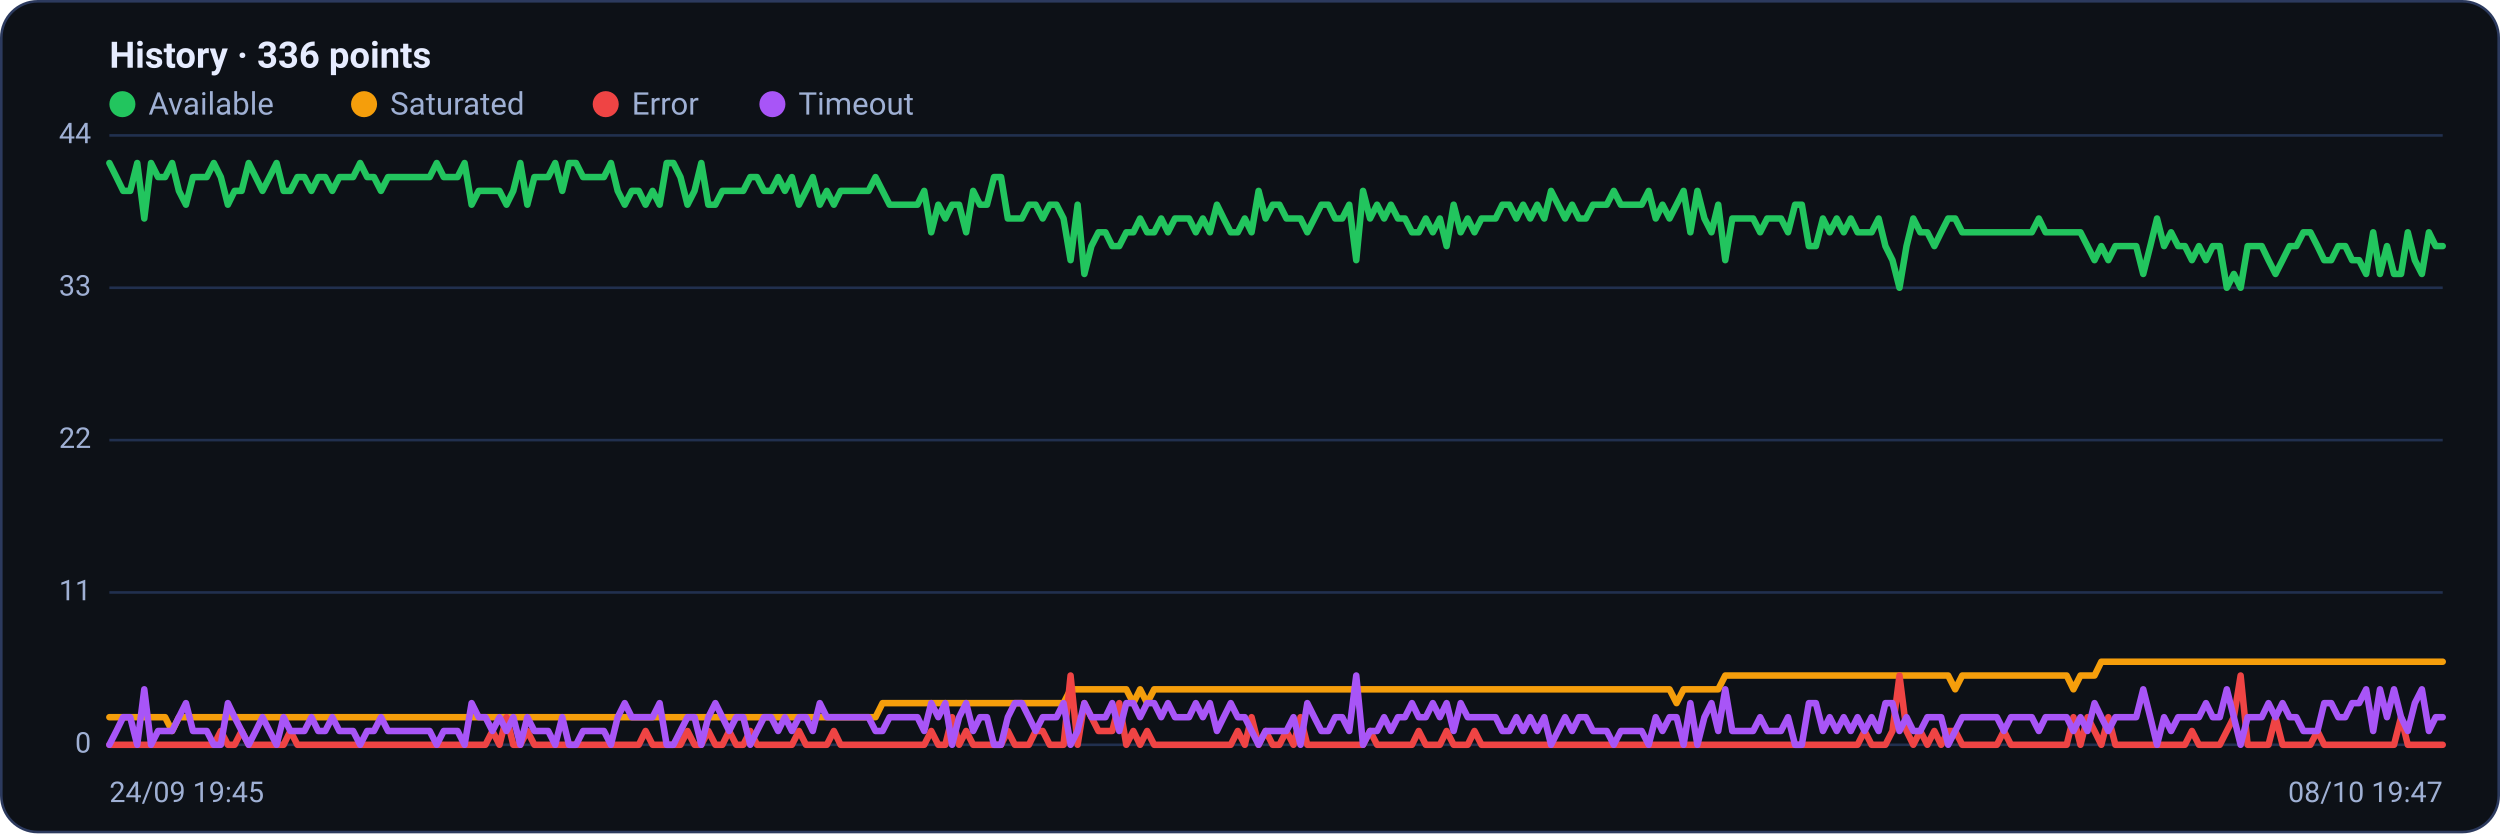
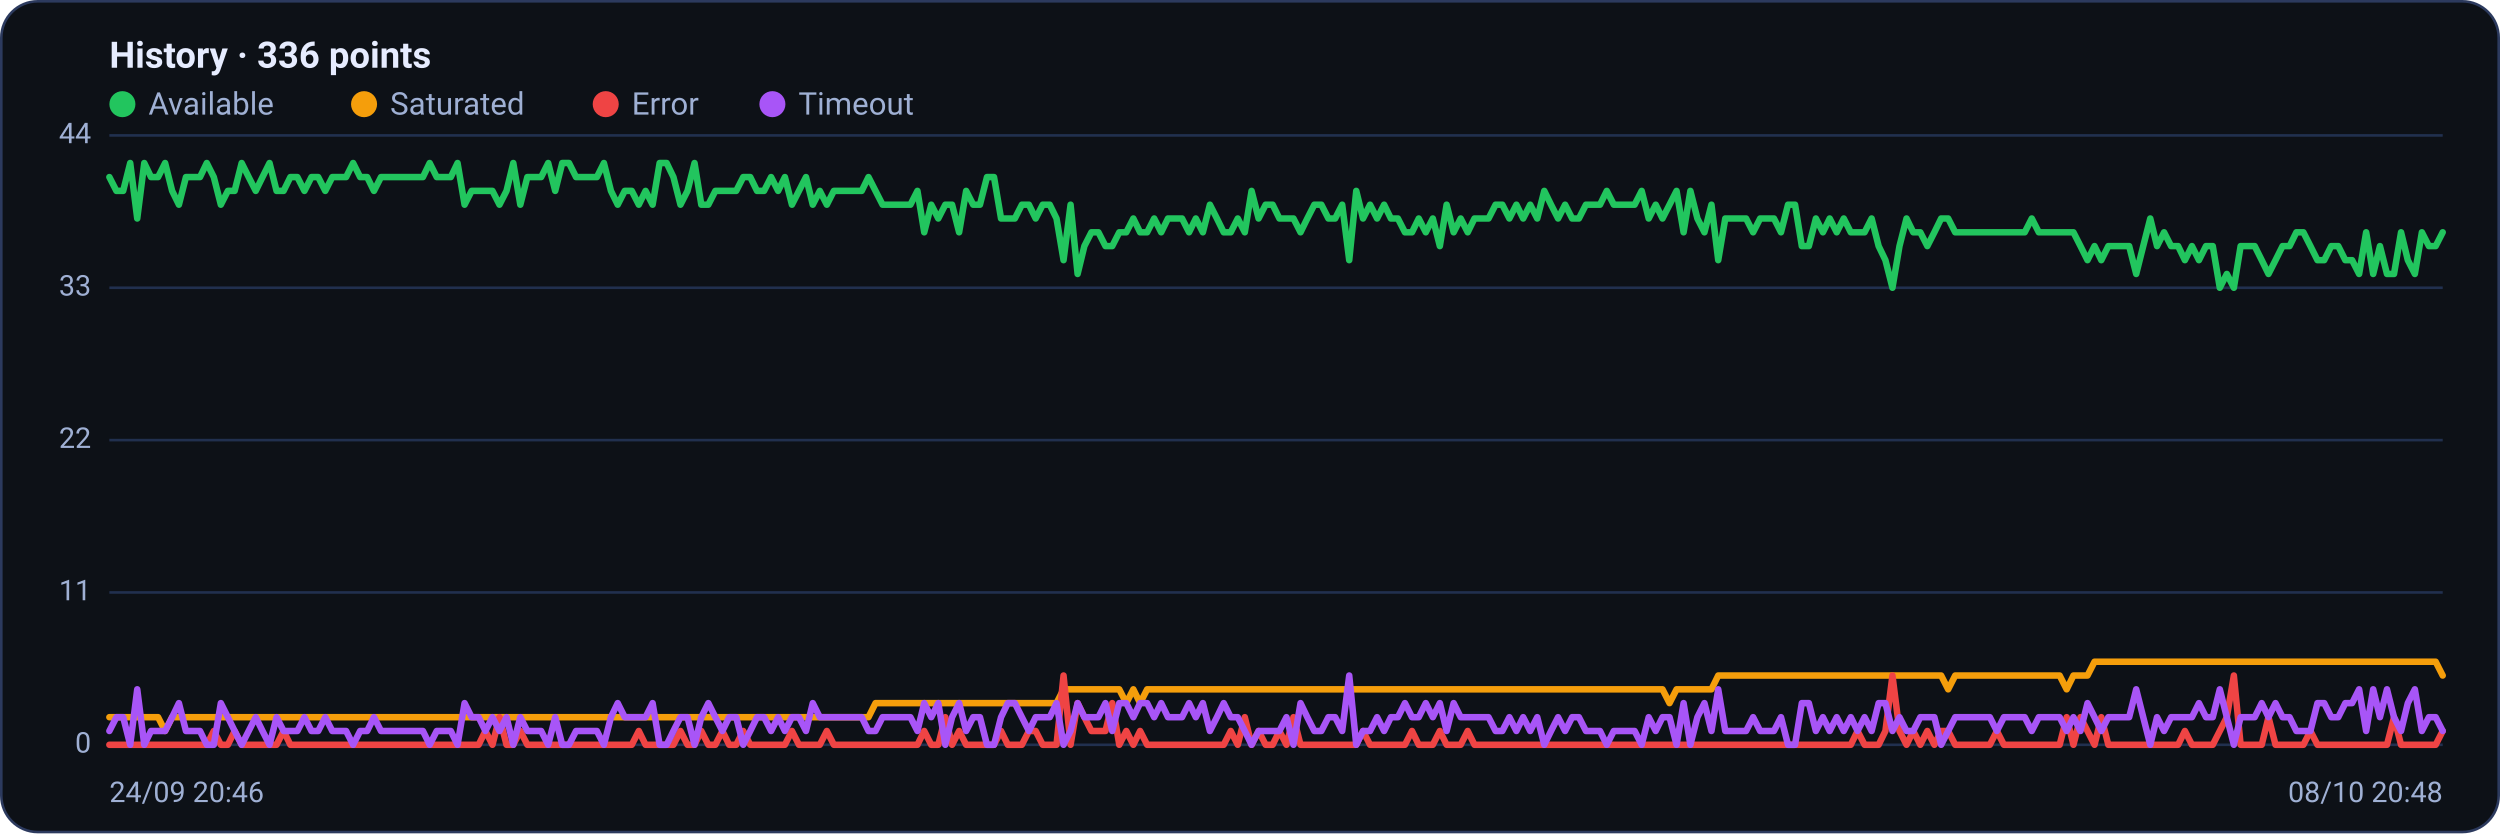
<svg xmlns="http://www.w3.org/2000/svg" viewBox="0 0 960 320" width="960" height="320" font-family="Segoe UI, system-ui, -apple-system, Roboto, Helvetica, Arial, sans-serif" role="img" aria-label="Availability history per region">
  <rect x="0.5" y="0.5" width="959" height="319" rx="14" fill="#0d1117" stroke="#2c3a5e" />
  <text x="42" y="26" font-size="14" font-weight="600" fill="#e6ecff">History · 336 points</text>
  <circle cx="47" cy="40" r="5" fill="#22c55e" />
  <text x="57" y="44" font-size="12" fill="#9fb0d4">Available</text>
  <circle cx="139.8" cy="40" r="5" fill="#f59e0b" />
  <text x="149.8" y="44" font-size="12" fill="#9fb0d4">Saturated</text>
  <circle cx="232.6" cy="40" r="5" fill="#ef4444" />
  <text x="242.6" y="44" font-size="12" fill="#9fb0d4">Error</text>
  <circle cx="296.6" cy="40" r="5" fill="#a855f7" />
  <text x="306.6" y="44" font-size="12" fill="#9fb0d4">Timeout</text>
  <line x1="42" y1="286.0" x2="938" y2="286.0" stroke="#21304f" stroke-width="1" />
  <text x="35" y="289.0" text-anchor="end" font-size="11" fill="#9fb0d4">0</text>
  <line x1="42" y1="227.5" x2="938" y2="227.5" stroke="#21304f" stroke-width="1" />
  <text x="35" y="230.5" text-anchor="end" font-size="11" fill="#9fb0d4">11</text>
  <line x1="42" y1="169.0" x2="938" y2="169.0" stroke="#21304f" stroke-width="1" />
  <text x="35" y="172.0" text-anchor="end" font-size="11" fill="#9fb0d4">22</text>
  <line x1="42" y1="110.5" x2="938" y2="110.5" stroke="#21304f" stroke-width="1" />
  <text x="35" y="113.5" text-anchor="end" font-size="11" fill="#9fb0d4">33</text>
  <line x1="42" y1="52.0" x2="938" y2="52.0" stroke="#21304f" stroke-width="1" />
  <text x="35" y="55.0" text-anchor="end" font-size="11" fill="#9fb0d4">44</text>
-   <polyline fill="none" stroke="#22c55e" stroke-width="2.5" stroke-linejoin="round" stroke-linecap="round" points="42.0,62.6 44.7,68.0 47.3,73.3 50.0,73.3 52.7,62.6 55.4,83.9 58.0,62.6 60.7,68.0 63.4,68.0 66.1,62.6 68.7,73.3 71.4,78.6 74.1,68.0 76.8,68.0 79.4,68.0 82.1,62.6 84.8,68.0 87.5,78.6 90.1,73.3 92.8,73.3 95.5,62.6 98.2,68.0 100.8,73.3 103.5,68.0 106.2,62.6 108.9,73.3 111.5,73.3 114.2,68.0 116.9,68.0 119.6,73.3 122.2,68.0 124.9,68.0 127.6,73.3 130.3,68.0 132.9,68.0 135.6,68.0 138.3,62.6 141.0,68.0 143.6,68.0 146.3,73.3 149.0,68.0 151.7,68.0 154.3,68.0 157.0,68.0 159.7,68.0 162.4,68.0 165.0,68.0 167.7,62.6 170.4,68.0 173.1,68.0 175.7,68.0 178.4,62.6 181.1,78.6 183.8,73.3 186.4,73.3 189.1,73.3 191.8,73.3 194.5,78.6 197.1,73.3 199.8,62.6 202.5,78.6 205.2,68.0 207.8,68.0 210.5,68.0 213.2,62.6 215.9,73.3 218.5,62.6 221.2,62.6 223.9,68.0 226.5,68.0 229.2,68.0 231.9,68.0 234.6,62.6 237.2,73.3 239.9,78.6 242.6,73.3 245.3,73.3 247.9,78.6 250.6,73.3 253.3,78.6 256.0,62.6 258.6,62.6 261.3,68.0 264.0,78.6 266.7,73.3 269.3,62.6 272.0,78.6 274.7,78.6 277.4,73.3 280.0,73.3 282.7,73.3 285.4,73.3 288.1,68.0 290.7,68.0 293.4,73.3 296.1,73.3 298.8,68.0 301.4,73.3 304.1,68.0 306.8,78.6 309.5,73.3 312.1,68.0 314.8,78.6 317.5,73.3 320.2,78.6 322.8,73.3 325.5,73.3 328.2,73.3 330.9,73.3 333.5,73.3 336.2,68.0 338.9,73.3 341.6,78.6 344.2,78.6 346.9,78.6 349.6,78.6 352.3,78.6 354.9,73.3 357.6,89.2 360.3,78.6 363.0,83.9 365.6,78.6 368.3,78.6 371.0,89.2 373.7,73.3 376.3,78.6 379.0,78.6 381.7,68.0 384.4,68.0 387.0,83.9 389.7,83.9 392.4,83.9 395.1,78.6 397.7,78.6 400.4,83.9 403.1,78.6 405.7,78.6 408.4,83.9 411.1,99.9 413.8,78.6 416.4,105.2 419.1,94.5 421.8,89.2 424.5,89.2 427.1,94.5 429.8,94.5 432.5,89.2 435.2,89.2 437.8,83.9 440.5,89.2 443.2,89.2 445.9,83.9 448.5,89.2 451.2,83.9 453.9,83.9 456.6,83.9 459.2,89.2 461.9,83.9 464.6,89.2 467.3,78.6 469.9,83.9 472.6,89.2 475.3,89.2 478.0,83.9 480.6,89.2 483.3,73.3 486.0,83.9 488.7,78.6 491.3,78.6 494.0,83.9 496.7,83.9 499.4,83.9 502.0,89.2 504.7,83.9 507.4,78.6 510.1,78.6 512.7,83.9 515.4,83.9 518.1,78.6 520.8,99.9 523.4,73.3 526.1,83.9 528.8,78.6 531.5,83.9 534.1,78.6 536.8,83.9 539.5,83.9 542.2,89.2 544.8,89.2 547.5,83.9 550.2,89.2 552.9,83.9 555.5,94.5 558.2,78.6 560.9,89.2 563.6,83.9 566.2,89.2 568.9,83.9 571.6,83.9 574.3,83.9 576.9,78.6 579.6,78.6 582.3,83.9 584.9,78.6 587.6,83.9 590.3,78.6 593.0,83.9 595.6,73.3 598.3,78.6 601.0,83.9 603.7,78.6 606.3,83.9 609.0,83.9 611.7,78.6 614.4,78.6 617.0,78.6 619.7,73.3 622.4,78.6 625.1,78.6 627.7,78.6 630.4,78.6 633.1,73.3 635.8,83.9 638.4,78.6 641.1,83.9 643.8,78.6 646.5,73.3 649.1,89.2 651.8,73.3 654.5,83.9 657.2,89.2 659.8,78.6 662.5,99.9 665.2,83.9 667.9,83.9 670.5,83.9 673.2,83.9 675.9,89.2 678.6,83.9 681.2,83.9 683.9,83.9 686.6,89.2 689.3,78.6 691.9,78.6 694.6,94.5 697.3,94.5 700.0,83.9 702.6,89.2 705.3,83.9 708.0,89.2 710.7,83.9 713.3,89.2 716.0,89.2 718.7,89.2 721.4,83.9 724.0,94.5 726.7,99.9 729.4,110.5 732.1,94.5 734.7,83.9 737.4,89.2 740.1,89.2 742.8,94.5 745.4,89.2 748.1,83.9 750.8,83.9 753.5,89.2 756.1,89.2 758.8,89.2 761.5,89.2 764.1,89.2 766.8,89.2 769.5,89.2 772.2,89.2 774.8,89.2 777.5,89.2 780.2,89.2 782.9,83.9 785.5,89.2 788.2,89.2 790.9,89.2 793.6,89.2 796.2,89.2 798.9,89.2 801.6,94.5 804.3,99.9 806.9,94.5 809.6,99.9 812.3,94.5 815.0,94.5 817.6,94.5 820.3,94.5 823.0,105.2 825.7,94.5 828.3,83.9 831.0,94.5 833.7,89.2 836.4,94.5 839.0,94.5 841.7,99.9 844.4,94.5 847.1,99.9 849.7,94.5 852.4,94.5 855.1,110.5 857.8,105.2 860.4,110.5 863.1,94.5 865.8,94.5 868.5,94.5 871.1,99.9 873.8,105.2 876.5,99.9 879.2,94.5 881.8,94.5 884.5,89.2 887.2,89.2 889.9,94.5 892.5,99.9 895.2,99.9 897.9,94.5 900.6,94.5 903.2,99.9 905.9,99.9 908.6,105.2 911.3,89.2 913.9,105.2 916.6,94.5 919.3,105.2 922.0,105.2 924.6,89.2 927.3,99.9 930.0,105.2 932.7,89.2 935.3,94.5 938.0,94.5" />
-   <polyline fill="none" stroke="#f59e0b" stroke-width="2.5" stroke-linejoin="round" stroke-linecap="round" points="42.0,275.4 44.7,275.4 47.3,275.4 50.0,275.4 52.7,275.4 55.4,275.4 58.0,275.4 60.7,275.4 63.4,275.4 66.1,280.7 68.7,275.4 71.4,275.4 74.1,275.4 76.8,275.4 79.4,275.4 82.1,275.4 84.8,275.4 87.5,275.4 90.1,275.4 92.8,275.4 95.5,275.4 98.2,275.4 100.8,275.4 103.5,275.4 106.2,275.4 108.9,275.4 111.5,275.4 114.2,275.4 116.9,275.4 119.6,275.4 122.2,275.4 124.9,275.4 127.6,275.4 130.3,275.4 132.9,275.4 135.6,275.4 138.3,275.4 141.0,275.4 143.6,275.4 146.3,275.4 149.0,275.4 151.7,275.4 154.3,275.4 157.0,275.4 159.7,275.4 162.4,275.4 165.0,275.4 167.7,275.4 170.4,275.4 173.1,275.4 175.7,275.4 178.4,275.4 181.1,275.4 183.8,275.4 186.4,275.4 189.1,275.4 191.8,275.4 194.5,275.4 197.1,275.4 199.8,275.4 202.5,275.4 205.2,275.4 207.8,275.4 210.5,275.4 213.2,275.4 215.9,275.4 218.5,275.4 221.2,275.4 223.9,275.4 226.5,275.4 229.2,275.4 231.9,275.4 234.6,275.4 237.2,275.4 239.9,275.4 242.6,275.4 245.3,275.4 247.9,275.4 250.6,275.4 253.3,275.4 256.0,275.4 258.6,275.4 261.3,275.4 264.0,275.4 266.7,275.4 269.3,275.4 272.0,275.4 274.7,275.4 277.4,275.4 280.0,275.4 282.7,275.4 285.4,275.4 288.1,275.4 290.7,275.4 293.4,275.4 296.1,275.4 298.8,275.4 301.4,275.4 304.1,275.4 306.8,275.4 309.5,275.4 312.1,275.4 314.8,275.4 317.5,275.4 320.2,275.4 322.8,275.4 325.5,275.4 328.2,275.4 330.9,275.4 333.5,275.4 336.2,275.4 338.9,270.0 341.6,270.0 344.2,270.0 346.9,270.0 349.6,270.0 352.3,270.0 354.9,270.0 357.6,270.0 360.3,270.0 363.0,270.0 365.6,270.0 368.3,270.0 371.0,270.0 373.7,270.0 376.3,270.0 379.0,270.0 381.7,270.0 384.4,270.0 387.0,270.0 389.7,270.0 392.4,270.0 395.1,270.0 397.7,270.0 400.4,270.0 403.1,270.0 405.7,270.0 408.4,270.0 411.1,264.7 413.8,264.7 416.4,264.7 419.1,264.7 421.8,264.7 424.5,264.7 427.1,264.7 429.8,264.7 432.5,264.7 435.2,270.0 437.8,264.7 440.5,270.0 443.2,264.7 445.9,264.7 448.5,264.7 451.2,264.7 453.9,264.7 456.6,264.7 459.2,264.7 461.9,264.7 464.6,264.7 467.3,264.7 469.9,264.7 472.6,264.7 475.3,264.7 478.0,264.7 480.6,264.7 483.3,264.7 486.0,264.7 488.7,264.7 491.3,264.7 494.0,264.7 496.7,264.7 499.4,264.7 502.0,264.7 504.7,264.7 507.4,264.7 510.1,264.7 512.7,264.7 515.4,264.7 518.1,264.7 520.8,264.7 523.4,264.7 526.1,264.7 528.8,264.7 531.5,264.7 534.1,264.7 536.8,264.7 539.5,264.7 542.2,264.7 544.8,264.7 547.5,264.7 550.2,264.7 552.9,264.7 555.5,264.7 558.2,264.7 560.9,264.7 563.6,264.7 566.2,264.7 568.9,264.7 571.6,264.7 574.3,264.7 576.9,264.7 579.6,264.7 582.3,264.7 584.9,264.7 587.6,264.7 590.3,264.7 593.0,264.7 595.6,264.7 598.3,264.7 601.0,264.7 603.7,264.7 606.3,264.7 609.0,264.7 611.7,264.7 614.4,264.7 617.0,264.7 619.7,264.7 622.4,264.7 625.1,264.7 627.7,264.7 630.4,264.7 633.1,264.7 635.8,264.7 638.4,264.7 641.1,264.7 643.8,270.0 646.5,264.7 649.1,264.7 651.8,264.7 654.5,264.7 657.2,264.7 659.8,264.7 662.5,259.4 665.2,259.4 667.9,259.4 670.5,259.4 673.2,259.4 675.9,259.4 678.6,259.4 681.2,259.4 683.9,259.4 686.6,259.4 689.3,259.4 691.9,259.4 694.6,259.4 697.3,259.4 700.0,259.4 702.6,259.4 705.3,259.4 708.0,259.4 710.7,259.4 713.3,259.4 716.0,259.4 718.7,259.4 721.4,259.4 724.0,259.4 726.7,259.4 729.4,259.4 732.1,259.4 734.7,259.4 737.4,259.4 740.1,259.4 742.8,259.4 745.4,259.4 748.1,259.4 750.8,264.7 753.5,259.4 756.1,259.4 758.8,259.4 761.5,259.4 764.1,259.4 766.8,259.4 769.5,259.4 772.2,259.4 774.8,259.4 777.5,259.4 780.2,259.4 782.9,259.4 785.5,259.4 788.2,259.4 790.9,259.4 793.6,259.4 796.2,264.7 798.9,259.4 801.6,259.4 804.3,259.4 806.9,254.1 809.6,254.1 812.3,254.1 815.0,254.1 817.6,254.1 820.3,254.1 823.0,254.1 825.7,254.1 828.3,254.1 831.0,254.1 833.7,254.1 836.4,254.1 839.0,254.1 841.7,254.1 844.4,254.1 847.1,254.1 849.7,254.1 852.4,254.1 855.1,254.1 857.8,254.1 860.4,254.1 863.1,254.1 865.8,254.1 868.5,254.1 871.1,254.1 873.8,254.1 876.5,254.1 879.2,254.1 881.8,254.1 884.5,254.1 887.2,254.1 889.9,254.1 892.5,254.1 895.2,254.1 897.9,254.1 900.6,254.1 903.2,254.1 905.9,254.1 908.6,254.1 911.3,254.1 913.9,254.1 916.6,254.1 919.3,254.1 922.0,254.1 924.6,254.1 927.3,254.1 930.0,254.1 932.7,254.1 935.3,254.1 938.0,254.1" />
-   <polyline fill="none" stroke="#ef4444" stroke-width="2.5" stroke-linejoin="round" stroke-linecap="round" points="42.0,286.0 44.7,286.0 47.3,286.0 50.0,286.0 52.7,286.0 55.4,286.0 58.0,286.0 60.7,286.0 63.4,286.0 66.1,286.0 68.7,286.0 71.4,286.0 74.1,286.0 76.8,286.0 79.4,286.0 82.1,286.0 84.8,280.7 87.5,286.0 90.1,286.0 92.8,280.7 95.5,286.0 98.2,286.0 100.8,286.0 103.5,286.0 106.2,286.0 108.9,286.0 111.5,280.7 114.2,286.0 116.9,286.0 119.6,286.0 122.2,286.0 124.9,286.0 127.6,286.0 130.3,286.0 132.9,286.0 135.6,286.0 138.3,286.0 141.0,286.0 143.6,286.0 146.3,286.0 149.0,286.0 151.7,286.0 154.3,286.0 157.0,286.0 159.7,286.0 162.4,286.0 165.0,286.0 167.7,286.0 170.4,286.0 173.1,286.0 175.7,286.0 178.4,286.0 181.1,286.0 183.8,286.0 186.4,286.0 189.1,280.7 191.8,286.0 194.5,275.4 197.1,286.0 199.8,286.0 202.5,280.7 205.2,286.0 207.8,286.0 210.5,286.0 213.2,286.0 215.9,286.0 218.5,286.0 221.2,286.0 223.9,286.0 226.5,286.0 229.2,286.0 231.9,286.0 234.6,286.0 237.2,286.0 239.9,286.0 242.6,286.0 245.3,286.0 247.9,280.7 250.6,286.0 253.3,286.0 256.0,286.0 258.6,286.0 261.3,286.0 264.0,280.7 266.7,286.0 269.3,286.0 272.0,280.7 274.7,286.0 277.4,286.0 280.0,280.7 282.7,286.0 285.4,286.0 288.1,280.7 290.7,286.0 293.4,286.0 296.1,286.0 298.8,286.0 301.4,286.0 304.1,286.0 306.8,280.7 309.5,286.0 312.1,286.0 314.8,286.0 317.5,286.0 320.2,280.7 322.8,286.0 325.5,286.0 328.2,286.0 330.9,286.0 333.5,286.0 336.2,286.0 338.9,286.0 341.6,286.0 344.2,286.0 346.9,286.0 349.6,286.0 352.3,286.0 354.9,286.0 357.6,280.7 360.3,286.0 363.0,286.0 365.6,275.4 368.3,286.0 371.0,280.7 373.7,286.0 376.3,286.0 379.0,286.0 381.7,286.0 384.4,286.0 387.0,280.7 389.7,286.0 392.4,286.0 395.1,286.0 397.7,280.7 400.4,280.7 403.1,286.0 405.7,286.0 408.4,286.0 411.1,259.4 413.8,286.0 416.4,270.0 419.1,275.4 421.8,280.7 424.5,280.7 427.1,280.7 429.8,270.0 432.5,286.0 435.2,280.7 437.8,286.0 440.5,280.7 443.2,286.0 445.9,286.0 448.5,286.0 451.2,286.0 453.9,286.0 456.6,286.0 459.2,286.0 461.9,286.0 464.6,286.0 467.3,286.0 469.9,286.0 472.6,286.0 475.3,280.7 478.0,286.0 480.6,275.4 483.3,286.0 486.0,280.7 488.7,286.0 491.3,286.0 494.0,280.7 496.7,286.0 499.4,275.4 502.0,286.0 504.7,286.0 507.4,286.0 510.1,286.0 512.7,286.0 515.4,286.0 518.1,286.0 520.8,286.0 523.4,286.0 526.1,280.7 528.8,286.0 531.5,286.0 534.1,286.0 536.8,286.0 539.5,286.0 542.2,286.0 544.8,280.7 547.5,286.0 550.2,286.0 552.9,286.0 555.5,280.7 558.2,286.0 560.9,286.0 563.6,286.0 566.2,280.7 568.9,286.0 571.6,286.0 574.3,286.0 576.9,286.0 579.6,286.0 582.3,286.0 584.9,286.0 587.6,286.0 590.3,286.0 593.0,286.0 595.6,286.0 598.3,286.0 601.0,286.0 603.7,286.0 606.3,286.0 609.0,286.0 611.7,286.0 614.4,286.0 617.0,286.0 619.7,286.0 622.4,286.0 625.1,286.0 627.7,286.0 630.4,286.0 633.1,286.0 635.8,286.0 638.4,286.0 641.1,286.0 643.8,286.0 646.5,286.0 649.1,286.0 651.8,286.0 654.5,286.0 657.2,286.0 659.8,286.0 662.5,286.0 665.2,286.0 667.9,286.0 670.5,286.0 673.2,286.0 675.9,286.0 678.6,286.0 681.2,286.0 683.9,286.0 686.6,286.0 689.3,286.0 691.9,286.0 694.6,286.0 697.3,286.0 700.0,286.0 702.6,286.0 705.3,286.0 708.0,286.0 710.7,286.0 713.3,286.0 716.0,280.7 718.7,286.0 721.4,286.0 724.0,286.0 726.7,280.7 729.4,259.4 732.1,280.7 734.7,286.0 737.4,280.7 740.1,286.0 742.8,280.7 745.4,286.0 748.1,280.7 750.8,280.7 753.5,286.0 756.1,286.0 758.8,286.0 761.5,286.0 764.1,286.0 766.8,286.0 769.5,280.7 772.2,286.0 774.8,286.0 777.5,286.0 780.2,286.0 782.9,286.0 785.5,286.0 788.2,286.0 790.9,286.0 793.6,286.0 796.2,275.4 798.9,286.0 801.6,275.4 804.3,280.7 806.9,286.0 809.6,275.4 812.3,286.0 815.0,286.0 817.6,286.0 820.3,286.0 823.0,286.0 825.7,286.0 828.3,286.0 831.0,286.0 833.7,286.0 836.4,286.0 839.0,286.0 841.7,280.7 844.4,286.0 847.1,286.0 849.7,286.0 852.4,286.0 855.1,280.7 857.8,275.4 860.4,259.4 863.1,286.0 865.8,286.0 868.5,286.0 871.1,286.0 873.8,275.4 876.5,286.0 879.2,286.0 881.8,286.0 884.5,286.0 887.2,286.0 889.9,280.7 892.5,286.0 895.2,286.0 897.9,286.0 900.6,286.0 903.2,286.0 905.9,286.0 908.6,286.0 911.3,286.0 913.9,286.0 916.6,286.0 919.3,286.0 922.0,275.4 924.6,286.0 927.3,286.0 930.0,286.0 932.7,286.0 935.3,286.0 938.0,286.0" />
-   <polyline fill="none" stroke="#a855f7" stroke-width="2.5" stroke-linejoin="round" stroke-linecap="round" points="42.0,286.0 44.7,280.7 47.3,275.4 50.0,275.4 52.7,286.0 55.4,264.7 58.0,286.0 60.7,280.7 63.4,280.7 66.1,280.7 68.7,275.4 71.4,270.0 74.1,280.7 76.8,280.7 79.4,280.7 82.1,286.0 84.8,286.0 87.5,270.0 90.1,275.4 92.8,280.7 95.5,286.0 98.2,280.7 100.8,275.4 103.5,280.7 106.2,286.0 108.9,275.4 111.5,280.7 114.2,280.7 116.9,280.7 119.6,275.4 122.2,280.7 124.9,280.7 127.6,275.4 130.3,280.7 132.9,280.7 135.6,280.7 138.3,286.0 141.0,280.7 143.6,280.7 146.3,275.4 149.0,280.7 151.7,280.7 154.3,280.7 157.0,280.7 159.7,280.7 162.4,280.7 165.0,280.7 167.7,286.0 170.4,280.7 173.1,280.7 175.7,280.7 178.4,286.0 181.1,270.0 183.8,275.4 186.4,275.4 189.1,280.7 191.8,275.4 194.5,280.7 197.1,275.4 199.8,286.0 202.5,275.4 205.2,280.7 207.8,280.7 210.5,280.7 213.2,286.0 215.9,275.4 218.5,286.0 221.2,286.0 223.9,280.7 226.5,280.7 229.2,280.7 231.9,280.7 234.6,286.0 237.2,275.4 239.9,270.0 242.6,275.4 245.3,275.4 247.9,275.4 250.6,275.4 253.3,270.0 256.0,286.0 258.6,286.0 261.3,280.7 264.0,275.4 266.7,275.4 269.3,286.0 272.0,275.4 274.7,270.0 277.4,275.4 280.0,280.7 282.7,275.4 285.4,275.4 288.1,286.0 290.7,280.7 293.4,275.4 296.1,275.4 298.8,280.7 301.4,275.4 304.1,280.7 306.8,275.4 309.5,275.4 312.1,280.7 314.8,270.0 317.5,275.4 320.2,275.4 322.8,275.4 325.5,275.4 328.2,275.4 330.9,275.4 333.5,275.4 336.2,280.7 338.9,280.7 341.6,275.4 344.2,275.4 346.9,275.4 349.6,275.4 352.3,275.4 354.9,280.7 357.6,270.0 360.3,275.4 363.0,270.0 365.6,286.0 368.3,275.4 371.0,270.0 373.7,280.7 376.3,275.4 379.0,275.4 381.7,286.0 384.4,286.0 387.0,275.4 389.7,270.0 392.4,270.0 395.1,275.4 397.7,280.7 400.4,275.4 403.1,275.4 405.7,275.4 408.4,270.0 411.1,286.0 413.8,280.7 416.4,270.0 419.1,275.4 421.8,275.4 424.5,275.4 427.1,270.0 429.8,280.7 432.5,270.0 435.2,270.0 437.8,275.4 440.5,270.0 443.2,270.0 445.9,275.4 448.5,270.0 451.2,275.4 453.9,275.4 456.6,275.4 459.2,270.0 461.9,275.4 464.6,270.0 467.3,280.7 469.9,275.4 472.6,270.0 475.3,275.4 478.0,275.4 480.6,280.7 483.3,286.0 486.0,280.7 488.7,280.7 491.3,280.7 494.0,280.7 496.7,275.4 499.4,286.0 502.0,270.0 504.7,275.4 507.4,280.7 510.1,280.7 512.7,275.4 515.4,275.4 518.1,280.7 520.8,259.4 523.4,286.0 526.1,280.7 528.8,280.7 531.5,275.4 534.1,280.7 536.8,275.4 539.5,275.4 542.2,270.0 544.8,275.4 547.5,275.4 550.2,270.0 552.9,275.4 555.5,270.0 558.2,280.7 560.9,270.0 563.6,275.4 566.2,275.4 568.9,275.4 571.6,275.4 574.3,275.4 576.9,280.7 579.6,280.7 582.3,275.4 584.9,280.7 587.6,275.4 590.3,280.7 593.0,275.4 595.6,286.0 598.3,280.7 601.0,275.4 603.7,280.7 606.3,275.4 609.0,275.4 611.7,280.7 614.4,280.7 617.0,280.7 619.7,286.0 622.4,280.7 625.1,280.7 627.7,280.7 630.4,280.7 633.1,286.0 635.8,275.4 638.4,280.7 641.1,275.4 643.8,275.4 646.5,286.0 649.1,270.0 651.8,286.0 654.5,275.4 657.2,270.0 659.8,280.7 662.5,264.7 665.2,280.7 667.9,280.7 670.5,280.7 673.2,280.7 675.9,275.4 678.6,280.7 681.2,280.7 683.9,280.7 686.6,275.4 689.3,286.0 691.9,286.0 694.6,270.0 697.3,270.0 700.0,280.7 702.6,275.4 705.3,280.7 708.0,275.4 710.7,280.7 713.3,275.4 716.0,280.7 718.7,275.4 721.4,280.7 724.0,270.0 726.7,270.0 729.4,280.7 732.1,275.4 734.7,280.7 737.4,280.7 740.1,275.4 742.8,275.4 745.4,275.4 748.1,286.0 750.8,280.7 753.5,275.4 756.1,275.4 758.8,275.4 761.5,275.4 764.1,275.4 766.8,275.4 769.5,280.7 772.2,275.4 774.8,275.4 777.5,275.4 780.2,275.4 782.9,280.7 785.5,275.4 788.2,275.4 790.9,275.4 793.6,275.4 796.2,280.7 798.9,275.4 801.6,280.7 804.3,270.0 806.9,275.4 809.6,280.7 812.3,275.4 815.0,275.4 817.6,275.4 820.3,275.4 823.0,264.7 825.7,275.4 828.3,286.0 831.0,275.4 833.7,280.7 836.4,275.4 839.0,275.4 841.7,275.4 844.4,275.4 847.1,270.0 849.7,275.4 852.4,275.4 855.1,264.7 857.8,275.4 860.4,286.0 863.1,275.4 865.8,275.4 868.5,275.4 871.1,270.0 873.8,275.4 876.5,270.0 879.2,275.4 881.8,275.4 884.5,280.7 887.2,280.7 889.9,280.7 892.5,270.0 895.2,270.0 897.9,275.4 900.6,275.4 903.2,270.0 905.9,270.0 908.6,264.7 911.3,280.7 913.9,264.7 916.6,275.4 919.3,264.7 922.0,275.4 924.6,280.7 927.3,270.0 930.0,264.7 932.7,280.7 935.3,275.4 938.0,275.4" />
-   <text x="42" y="308" font-size="11" fill="#9fb0d4">24/09 19:45</text>
-   <text x="938" y="308" text-anchor="end" font-size="11" fill="#9fb0d4">08/10 19:47</text>
+   <polyline fill="none" stroke="#22c55e" stroke-width="2.5" stroke-linejoin="round" stroke-linecap="round" points="42.0,68.0 44.7,73.3 47.3,73.3 50.0,62.6 52.7,83.9 55.4,62.6 58.0,68.0 60.7,68.0 63.4,62.6 66.1,73.3 68.7,78.6 71.4,68.0 74.1,68.0 76.8,68.0 79.4,62.6 82.1,68.0 84.8,78.6 87.5,73.3 90.1,73.3 92.8,62.6 95.5,68.0 98.2,73.3 100.8,68.0 103.5,62.6 106.2,73.3 108.9,73.3 111.5,68.0 114.2,68.0 116.9,73.3 119.6,68.0 122.2,68.0 124.9,73.3 127.6,68.0 130.3,68.0 132.9,68.0 135.6,62.6 138.3,68.0 141.0,68.0 143.6,73.3 146.3,68.0 149.0,68.0 151.7,68.0 154.3,68.0 157.0,68.0 159.7,68.0 162.4,68.0 165.0,62.6 167.7,68.0 170.4,68.0 173.1,68.0 175.7,62.6 178.4,78.6 181.1,73.3 183.8,73.3 186.4,73.3 189.1,73.3 191.8,78.6 194.5,73.3 197.1,62.6 199.8,78.6 202.5,68.0 205.2,68.0 207.8,68.0 210.5,62.6 213.2,73.3 215.9,62.6 218.5,62.6 221.2,68.0 223.9,68.0 226.5,68.0 229.2,68.0 231.9,62.6 234.6,73.3 237.2,78.6 239.9,73.3 242.6,73.3 245.3,78.6 247.9,73.3 250.6,78.6 253.3,62.6 256.0,62.6 258.6,68.0 261.3,78.6 264.0,73.3 266.7,62.6 269.3,78.6 272.0,78.6 274.7,73.3 277.4,73.3 280.0,73.3 282.7,73.3 285.4,68.0 288.1,68.0 290.7,73.3 293.4,73.3 296.1,68.0 298.8,73.3 301.4,68.0 304.1,78.6 306.8,73.3 309.5,68.0 312.1,78.6 314.8,73.3 317.5,78.6 320.2,73.3 322.8,73.3 325.5,73.3 328.2,73.3 330.9,73.3 333.5,68.0 336.2,73.3 338.9,78.6 341.6,78.6 344.2,78.6 346.9,78.6 349.6,78.6 352.3,73.3 354.9,89.2 357.6,78.6 360.3,83.9 363.0,78.6 365.6,78.6 368.3,89.2 371.0,73.3 373.7,78.6 376.3,78.6 379.0,68.0 381.7,68.0 384.4,83.9 387.0,83.9 389.7,83.9 392.4,78.6 395.1,78.6 397.7,83.9 400.4,78.6 403.1,78.6 405.7,83.9 408.4,99.9 411.1,78.6 413.8,105.2 416.4,94.5 419.1,89.2 421.8,89.2 424.5,94.5 427.1,94.5 429.8,89.2 432.5,89.2 435.2,83.9 437.8,89.2 440.5,89.2 443.2,83.9 445.9,89.2 448.5,83.9 451.2,83.9 453.9,83.9 456.6,89.2 459.2,83.9 461.9,89.2 464.6,78.6 467.3,83.9 469.9,89.2 472.6,89.2 475.3,83.9 478.0,89.2 480.6,73.3 483.3,83.9 486.0,78.6 488.7,78.6 491.3,83.9 494.0,83.9 496.7,83.9 499.4,89.2 502.0,83.9 504.7,78.6 507.4,78.6 510.1,83.9 512.7,83.9 515.4,78.6 518.1,99.9 520.8,73.3 523.4,83.9 526.1,78.6 528.8,83.9 531.5,78.6 534.1,83.9 536.8,83.9 539.5,89.2 542.2,89.2 544.8,83.9 547.5,89.2 550.2,83.9 552.9,94.5 555.5,78.6 558.2,89.2 560.9,83.9 563.6,89.2 566.2,83.9 568.9,83.9 571.6,83.9 574.3,78.6 576.9,78.6 579.6,83.9 582.3,78.6 584.9,83.9 587.6,78.6 590.3,83.9 593.0,73.3 595.6,78.6 598.3,83.9 601.0,78.6 603.7,83.9 606.3,83.9 609.0,78.6 611.7,78.6 614.4,78.6 617.0,73.3 619.7,78.6 622.4,78.6 625.1,78.6 627.7,78.6 630.4,73.3 633.1,83.9 635.8,78.6 638.4,83.9 641.1,78.6 643.8,73.3 646.5,89.2 649.1,73.3 651.8,83.9 654.5,89.2 657.2,78.6 659.8,99.9 662.5,83.9 665.2,83.9 667.9,83.9 670.5,83.9 673.2,89.2 675.9,83.9 678.6,83.9 681.2,83.9 683.9,89.2 686.6,78.6 689.3,78.6 691.9,94.5 694.6,94.5 697.3,83.9 700.0,89.2 702.6,83.9 705.3,89.2 708.0,83.9 710.7,89.2 713.3,89.2 716.0,89.2 718.7,83.9 721.4,94.5 724.0,99.9 726.7,110.5 729.4,94.5 732.1,83.9 734.7,89.2 737.4,89.2 740.1,94.5 742.8,89.2 745.4,83.9 748.1,83.9 750.8,89.2 753.5,89.2 756.1,89.2 758.8,89.2 761.5,89.2 764.1,89.2 766.8,89.2 769.5,89.2 772.2,89.2 774.8,89.2 777.5,89.2 780.2,83.9 782.9,89.2 785.5,89.2 788.2,89.2 790.9,89.2 793.6,89.2 796.2,89.2 798.9,94.5 801.6,99.9 804.3,94.5 806.9,99.9 809.6,94.5 812.3,94.5 815.0,94.5 817.6,94.5 820.3,105.2 823.0,94.5 825.7,83.9 828.3,94.5 831.0,89.2 833.7,94.5 836.4,94.5 839.0,99.9 841.7,94.5 844.4,99.9 847.1,94.5 849.7,94.5 852.4,110.5 855.1,105.2 857.8,110.5 860.4,94.5 863.1,94.5 865.8,94.5 868.5,99.9 871.1,105.2 873.8,99.9 876.5,94.5 879.2,94.5 881.8,89.2 884.5,89.2 887.2,94.5 889.9,99.9 892.5,99.9 895.2,94.5 897.9,94.5 900.6,99.9 903.2,99.9 905.9,105.2 908.6,89.2 911.3,105.2 913.9,94.5 916.6,105.2 919.3,105.2 922.0,89.2 924.6,99.9 927.3,105.2 930.0,89.2 932.7,94.5 935.3,94.5 938.0,89.2" />
+   <polyline fill="none" stroke="#f59e0b" stroke-width="2.5" stroke-linejoin="round" stroke-linecap="round" points="42.0,275.4 44.7,275.4 47.3,275.4 50.0,275.4 52.7,275.4 55.4,275.4 58.0,275.4 60.7,275.4 63.4,280.7 66.1,275.4 68.7,275.4 71.4,275.4 74.1,275.4 76.8,275.4 79.4,275.4 82.1,275.4 84.8,275.4 87.5,275.4 90.1,275.4 92.8,275.4 95.5,275.4 98.2,275.4 100.8,275.4 103.5,275.4 106.2,275.4 108.9,275.4 111.5,275.4 114.2,275.4 116.9,275.4 119.6,275.4 122.2,275.4 124.9,275.4 127.6,275.4 130.3,275.4 132.9,275.4 135.6,275.4 138.3,275.4 141.0,275.4 143.6,275.4 146.3,275.4 149.0,275.4 151.7,275.4 154.3,275.4 157.0,275.4 159.7,275.4 162.4,275.4 165.0,275.4 167.7,275.4 170.4,275.4 173.1,275.4 175.7,275.4 178.4,275.4 181.1,275.4 183.8,275.4 186.4,275.4 189.1,275.4 191.8,275.4 194.5,275.4 197.1,275.4 199.8,275.4 202.5,275.4 205.2,275.4 207.8,275.4 210.5,275.4 213.2,275.4 215.9,275.4 218.5,275.4 221.2,275.4 223.9,275.4 226.5,275.4 229.2,275.4 231.9,275.4 234.6,275.4 237.2,275.4 239.9,275.4 242.6,275.4 245.3,275.4 247.9,275.4 250.6,275.4 253.3,275.4 256.0,275.4 258.6,275.4 261.3,275.4 264.0,275.4 266.7,275.4 269.3,275.4 272.0,275.4 274.7,275.4 277.4,275.4 280.0,275.4 282.7,275.4 285.4,275.4 288.1,275.4 290.7,275.4 293.4,275.4 296.1,275.4 298.8,275.4 301.4,275.4 304.1,275.4 306.8,275.4 309.5,275.4 312.1,275.4 314.8,275.4 317.5,275.4 320.2,275.4 322.8,275.4 325.5,275.4 328.2,275.4 330.9,275.4 333.5,275.4 336.2,270.0 338.9,270.0 341.6,270.0 344.2,270.0 346.9,270.0 349.6,270.0 352.3,270.0 354.9,270.0 357.6,270.0 360.3,270.0 363.0,270.0 365.6,270.0 368.3,270.0 371.0,270.0 373.7,270.0 376.3,270.0 379.0,270.0 381.7,270.0 384.4,270.0 387.0,270.0 389.7,270.0 392.4,270.0 395.1,270.0 397.7,270.0 400.4,270.0 403.1,270.0 405.7,270.0 408.4,264.7 411.1,264.7 413.8,264.7 416.4,264.7 419.1,264.7 421.8,264.7 424.5,264.7 427.1,264.7 429.8,264.7 432.5,270.0 435.2,264.7 437.8,270.0 440.5,264.7 443.2,264.7 445.9,264.7 448.5,264.7 451.2,264.7 453.9,264.7 456.6,264.7 459.2,264.7 461.9,264.7 464.6,264.7 467.3,264.7 469.9,264.7 472.6,264.7 475.3,264.7 478.0,264.7 480.6,264.7 483.3,264.7 486.0,264.7 488.7,264.7 491.3,264.7 494.0,264.7 496.7,264.7 499.4,264.7 502.0,264.7 504.7,264.7 507.4,264.7 510.1,264.7 512.7,264.7 515.4,264.7 518.1,264.7 520.8,264.7 523.4,264.7 526.1,264.7 528.8,264.7 531.5,264.7 534.1,264.7 536.8,264.7 539.5,264.7 542.2,264.7 544.8,264.7 547.5,264.7 550.2,264.7 552.9,264.7 555.5,264.7 558.2,264.7 560.9,264.7 563.6,264.7 566.2,264.7 568.9,264.7 571.6,264.7 574.3,264.7 576.9,264.7 579.6,264.7 582.3,264.7 584.9,264.7 587.6,264.7 590.3,264.7 593.0,264.7 595.6,264.7 598.3,264.7 601.0,264.7 603.7,264.7 606.3,264.7 609.0,264.7 611.7,264.7 614.4,264.7 617.0,264.7 619.7,264.7 622.4,264.7 625.1,264.7 627.7,264.7 630.4,264.7 633.1,264.7 635.8,264.7 638.4,264.7 641.1,270.0 643.8,264.7 646.5,264.7 649.1,264.7 651.8,264.7 654.5,264.7 657.2,264.7 659.8,259.4 662.5,259.4 665.2,259.4 667.9,259.4 670.5,259.4 673.2,259.4 675.9,259.4 678.6,259.4 681.2,259.4 683.9,259.4 686.6,259.4 689.3,259.4 691.9,259.4 694.6,259.4 697.3,259.4 700.0,259.4 702.6,259.4 705.3,259.4 708.0,259.4 710.7,259.4 713.3,259.4 716.0,259.4 718.7,259.4 721.4,259.4 724.0,259.4 726.7,259.4 729.4,259.4 732.1,259.4 734.7,259.4 737.4,259.4 740.1,259.4 742.8,259.4 745.4,259.4 748.1,264.7 750.8,259.4 753.5,259.4 756.1,259.4 758.8,259.4 761.5,259.4 764.1,259.4 766.8,259.4 769.5,259.4 772.2,259.4 774.8,259.4 777.5,259.4 780.2,259.4 782.9,259.4 785.5,259.4 788.2,259.4 790.9,259.4 793.6,264.7 796.2,259.4 798.9,259.4 801.6,259.4 804.3,254.1 806.9,254.1 809.6,254.1 812.3,254.1 815.0,254.1 817.6,254.1 820.3,254.1 823.0,254.1 825.7,254.1 828.3,254.1 831.0,254.1 833.7,254.1 836.4,254.1 839.0,254.1 841.7,254.1 844.4,254.1 847.1,254.1 849.7,254.1 852.4,254.1 855.1,254.1 857.8,254.1 860.4,254.1 863.1,254.1 865.8,254.1 868.5,254.1 871.1,254.1 873.8,254.1 876.5,254.1 879.2,254.1 881.8,254.1 884.5,254.1 887.2,254.1 889.9,254.1 892.5,254.1 895.2,254.1 897.9,254.1 900.6,254.1 903.2,254.1 905.9,254.1 908.6,254.1 911.3,254.1 913.9,254.1 916.6,254.1 919.3,254.1 922.0,254.1 924.6,254.1 927.3,254.1 930.0,254.1 932.7,254.1 935.3,254.1 938.0,259.4" />
+   <polyline fill="none" stroke="#ef4444" stroke-width="2.5" stroke-linejoin="round" stroke-linecap="round" points="42.0,286.0 44.7,286.0 47.3,286.0 50.0,286.0 52.7,286.0 55.4,286.0 58.0,286.0 60.7,286.0 63.4,286.0 66.1,286.0 68.7,286.0 71.4,286.0 74.1,286.0 76.8,286.0 79.4,286.0 82.1,280.7 84.8,286.0 87.5,286.0 90.1,280.7 92.8,286.0 95.5,286.0 98.2,286.0 100.8,286.0 103.5,286.0 106.2,286.0 108.9,280.7 111.5,286.0 114.2,286.0 116.9,286.0 119.6,286.0 122.2,286.0 124.9,286.0 127.6,286.0 130.3,286.0 132.9,286.0 135.6,286.0 138.3,286.0 141.0,286.0 143.6,286.0 146.3,286.0 149.0,286.0 151.7,286.0 154.3,286.0 157.0,286.0 159.7,286.0 162.4,286.0 165.0,286.0 167.7,286.0 170.4,286.0 173.1,286.0 175.7,286.0 178.4,286.0 181.1,286.0 183.8,286.0 186.4,280.7 189.1,286.0 191.8,275.4 194.5,286.0 197.1,286.0 199.8,280.7 202.5,286.0 205.2,286.0 207.8,286.0 210.5,286.0 213.2,286.0 215.9,286.0 218.5,286.0 221.2,286.0 223.9,286.0 226.5,286.0 229.2,286.0 231.9,286.0 234.6,286.0 237.2,286.0 239.9,286.0 242.6,286.0 245.3,280.7 247.9,286.0 250.6,286.0 253.3,286.0 256.0,286.0 258.6,286.0 261.3,280.7 264.0,286.0 266.7,286.0 269.3,280.7 272.0,286.0 274.7,286.0 277.4,280.7 280.0,286.0 282.7,286.0 285.4,280.7 288.1,286.0 290.7,286.0 293.4,286.0 296.1,286.0 298.8,286.0 301.4,286.0 304.1,280.7 306.8,286.0 309.5,286.0 312.1,286.0 314.8,286.0 317.5,280.7 320.2,286.0 322.8,286.0 325.5,286.0 328.2,286.0 330.9,286.0 333.5,286.0 336.2,286.0 338.9,286.0 341.6,286.0 344.2,286.0 346.9,286.0 349.6,286.0 352.3,286.0 354.9,280.7 357.6,286.0 360.3,286.0 363.0,275.4 365.6,286.0 368.3,280.7 371.0,286.0 373.7,286.0 376.3,286.0 379.0,286.0 381.7,286.0 384.4,280.7 387.0,286.0 389.7,286.0 392.4,286.0 395.1,280.7 397.7,280.7 400.4,286.0 403.1,286.0 405.7,286.0 408.4,259.4 411.1,286.0 413.8,270.0 416.4,275.4 419.1,280.7 421.8,280.7 424.5,280.7 427.1,270.0 429.8,286.0 432.5,280.7 435.2,286.0 437.8,280.7 440.5,286.0 443.2,286.0 445.9,286.0 448.5,286.0 451.2,286.0 453.9,286.0 456.6,286.0 459.2,286.0 461.9,286.0 464.6,286.0 467.3,286.0 469.9,286.0 472.6,280.7 475.3,286.0 478.0,275.4 480.6,286.0 483.3,280.7 486.0,286.0 488.7,286.0 491.3,280.7 494.0,286.0 496.7,275.4 499.4,286.0 502.0,286.0 504.7,286.0 507.4,286.0 510.1,286.0 512.7,286.0 515.4,286.0 518.1,286.0 520.8,286.0 523.4,280.7 526.1,286.0 528.8,286.0 531.5,286.0 534.1,286.0 536.8,286.0 539.5,286.0 542.2,280.7 544.8,286.0 547.5,286.0 550.2,286.0 552.9,280.7 555.5,286.0 558.2,286.0 560.9,286.0 563.6,280.7 566.2,286.0 568.9,286.0 571.6,286.0 574.3,286.0 576.9,286.0 579.6,286.0 582.3,286.0 584.9,286.0 587.6,286.0 590.3,286.0 593.0,286.0 595.6,286.0 598.3,286.0 601.0,286.0 603.7,286.0 606.3,286.0 609.0,286.0 611.7,286.0 614.4,286.0 617.0,286.0 619.7,286.0 622.4,286.0 625.1,286.0 627.7,286.0 630.4,286.0 633.1,286.0 635.8,286.0 638.4,286.0 641.1,286.0 643.8,286.0 646.5,286.0 649.1,286.0 651.8,286.0 654.5,286.0 657.2,286.0 659.8,286.0 662.5,286.0 665.2,286.0 667.9,286.0 670.5,286.0 673.2,286.0 675.9,286.0 678.6,286.0 681.2,286.0 683.9,286.0 686.6,286.0 689.3,286.0 691.9,286.0 694.6,286.0 697.3,286.0 700.0,286.0 702.6,286.0 705.3,286.0 708.0,286.0 710.7,286.0 713.3,280.7 716.0,286.0 718.7,286.0 721.4,286.0 724.0,280.7 726.7,259.4 729.4,280.7 732.1,286.0 734.7,280.7 737.4,286.0 740.1,280.7 742.8,286.0 745.4,280.7 748.1,280.7 750.8,286.0 753.5,286.0 756.1,286.0 758.8,286.0 761.5,286.0 764.1,286.0 766.8,280.7 769.5,286.0 772.2,286.0 774.8,286.0 777.5,286.0 780.2,286.0 782.9,286.0 785.5,286.0 788.2,286.0 790.9,286.0 793.6,275.4 796.2,286.0 798.9,275.4 801.6,280.7 804.3,286.0 806.9,275.4 809.6,286.0 812.3,286.0 815.0,286.0 817.6,286.0 820.3,286.0 823.0,286.0 825.7,286.0 828.3,286.0 831.0,286.0 833.7,286.0 836.4,286.0 839.0,280.7 841.7,286.0 844.4,286.0 847.1,286.0 849.7,286.0 852.4,280.7 855.1,275.4 857.8,259.4 860.4,286.0 863.1,286.0 865.8,286.0 868.5,286.0 871.1,275.4 873.8,286.0 876.5,286.0 879.2,286.0 881.8,286.0 884.5,286.0 887.2,280.7 889.9,286.0 892.5,286.0 895.2,286.0 897.9,286.0 900.6,286.0 903.2,286.0 905.9,286.0 908.6,286.0 911.3,286.0 913.9,286.0 916.6,286.0 919.3,275.4 922.0,286.0 924.6,286.0 927.3,286.0 930.0,286.0 932.7,286.0 935.3,286.0 938.0,280.7" />
+   <polyline fill="none" stroke="#a855f7" stroke-width="2.5" stroke-linejoin="round" stroke-linecap="round" points="42.0,280.7 44.7,275.4 47.3,275.4 50.0,286.0 52.7,264.7 55.4,286.0 58.0,280.7 60.7,280.7 63.4,280.7 66.1,275.4 68.7,270.0 71.4,280.7 74.1,280.7 76.8,280.7 79.4,286.0 82.1,286.0 84.8,270.0 87.5,275.4 90.1,280.7 92.8,286.0 95.5,280.7 98.2,275.4 100.8,280.7 103.5,286.0 106.2,275.4 108.9,280.7 111.5,280.7 114.2,280.7 116.9,275.4 119.6,280.7 122.2,280.7 124.9,275.4 127.6,280.7 130.3,280.7 132.9,280.7 135.6,286.0 138.3,280.7 141.0,280.7 143.6,275.4 146.3,280.7 149.0,280.7 151.7,280.7 154.3,280.7 157.0,280.7 159.7,280.7 162.4,280.7 165.0,286.0 167.7,280.7 170.4,280.7 173.1,280.7 175.7,286.0 178.4,270.0 181.1,275.4 183.8,275.4 186.4,280.7 189.1,275.4 191.8,280.7 194.5,275.4 197.1,286.0 199.8,275.4 202.5,280.7 205.2,280.7 207.8,280.7 210.5,286.0 213.2,275.4 215.9,286.0 218.5,286.0 221.2,280.7 223.9,280.7 226.5,280.7 229.2,280.7 231.9,286.0 234.6,275.4 237.2,270.0 239.9,275.4 242.6,275.4 245.3,275.4 247.9,275.4 250.6,270.0 253.3,286.0 256.0,286.0 258.6,280.7 261.3,275.4 264.0,275.4 266.7,286.0 269.3,275.4 272.0,270.0 274.7,275.4 277.4,280.7 280.0,275.4 282.7,275.4 285.4,286.0 288.1,280.7 290.7,275.4 293.4,275.4 296.1,280.7 298.8,275.4 301.4,280.7 304.1,275.4 306.8,275.4 309.5,280.7 312.1,270.0 314.8,275.4 317.5,275.4 320.2,275.4 322.8,275.4 325.5,275.4 328.2,275.4 330.9,275.4 333.5,280.7 336.2,280.7 338.9,275.4 341.6,275.4 344.2,275.4 346.9,275.4 349.6,275.4 352.3,280.7 354.9,270.0 357.6,275.4 360.3,270.0 363.0,286.0 365.6,275.4 368.3,270.0 371.0,280.7 373.7,275.4 376.3,275.4 379.0,286.0 381.7,286.0 384.4,275.4 387.0,270.0 389.7,270.0 392.4,275.4 395.1,280.7 397.7,275.4 400.4,275.4 403.1,275.4 405.7,270.0 408.4,286.0 411.1,280.7 413.8,270.0 416.4,275.4 419.1,275.4 421.8,275.4 424.5,270.0 427.1,280.7 429.8,270.0 432.5,270.0 435.2,275.4 437.8,270.0 440.5,270.0 443.2,275.4 445.9,270.0 448.5,275.4 451.2,275.4 453.9,275.4 456.6,270.0 459.2,275.4 461.9,270.0 464.6,280.7 467.3,275.4 469.9,270.0 472.6,275.4 475.3,275.4 478.0,280.7 480.6,286.0 483.3,280.7 486.0,280.7 488.7,280.7 491.3,280.7 494.0,275.4 496.7,286.0 499.4,270.0 502.0,275.4 504.7,280.7 507.4,280.7 510.1,275.4 512.7,275.4 515.4,280.7 518.1,259.4 520.8,286.0 523.4,280.7 526.1,280.7 528.8,275.4 531.5,280.7 534.1,275.4 536.8,275.4 539.5,270.0 542.2,275.4 544.8,275.4 547.5,270.0 550.2,275.4 552.9,270.0 555.5,280.7 558.2,270.0 560.9,275.4 563.6,275.4 566.2,275.4 568.9,275.4 571.6,275.4 574.3,280.7 576.9,280.7 579.6,275.4 582.3,280.7 584.9,275.4 587.6,280.7 590.3,275.4 593.0,286.0 595.6,280.7 598.3,275.4 601.0,280.7 603.7,275.4 606.3,275.4 609.0,280.7 611.7,280.7 614.4,280.7 617.0,286.0 619.7,280.7 622.4,280.7 625.1,280.7 627.7,280.7 630.4,286.0 633.1,275.4 635.8,280.7 638.4,275.4 641.1,275.4 643.8,286.0 646.5,270.0 649.1,286.0 651.8,275.4 654.5,270.0 657.2,280.7 659.8,264.7 662.5,280.7 665.2,280.7 667.9,280.7 670.5,280.7 673.2,275.4 675.9,280.7 678.6,280.7 681.2,280.7 683.9,275.4 686.6,286.0 689.3,286.0 691.9,270.0 694.6,270.0 697.3,280.7 700.0,275.4 702.6,280.7 705.3,275.4 708.0,280.7 710.7,275.4 713.3,280.7 716.0,275.4 718.7,280.7 721.4,270.0 724.0,270.0 726.7,280.7 729.4,275.4 732.1,280.7 734.7,280.7 737.4,275.4 740.1,275.4 742.8,275.4 745.4,286.0 748.1,280.7 750.8,275.4 753.5,275.4 756.1,275.4 758.8,275.4 761.5,275.4 764.1,275.4 766.8,280.7 769.5,275.4 772.2,275.4 774.8,275.4 777.5,275.4 780.2,280.7 782.9,275.4 785.5,275.4 788.2,275.4 790.9,275.4 793.6,280.7 796.2,275.4 798.9,280.7 801.6,270.0 804.3,275.4 806.9,280.7 809.6,275.4 812.3,275.4 815.0,275.4 817.6,275.4 820.3,264.7 823.0,275.4 825.7,286.0 828.3,275.4 831.0,280.7 833.7,275.4 836.4,275.4 839.0,275.4 841.7,275.4 844.4,270.0 847.1,275.4 849.7,275.4 852.4,264.7 855.1,275.4 857.8,286.0 860.4,275.4 863.1,275.4 865.8,275.4 868.5,270.0 871.1,275.4 873.8,270.0 876.5,275.4 879.2,275.4 881.8,280.7 884.5,280.7 887.2,280.7 889.9,270.0 892.5,270.0 895.2,275.4 897.9,275.4 900.6,270.0 903.2,270.0 905.9,264.7 908.6,280.7 911.3,264.7 913.9,275.4 916.6,264.7 919.3,275.4 922.0,280.7 924.6,270.0 927.3,264.7 930.0,280.7 932.7,275.4 935.3,275.4 938.0,280.7" />
+   <text x="42" y="308" font-size="11" fill="#9fb0d4">24/09 20:46</text>
+   <text x="938" y="308" text-anchor="end" font-size="11" fill="#9fb0d4">08/10 20:48</text>
</svg>
